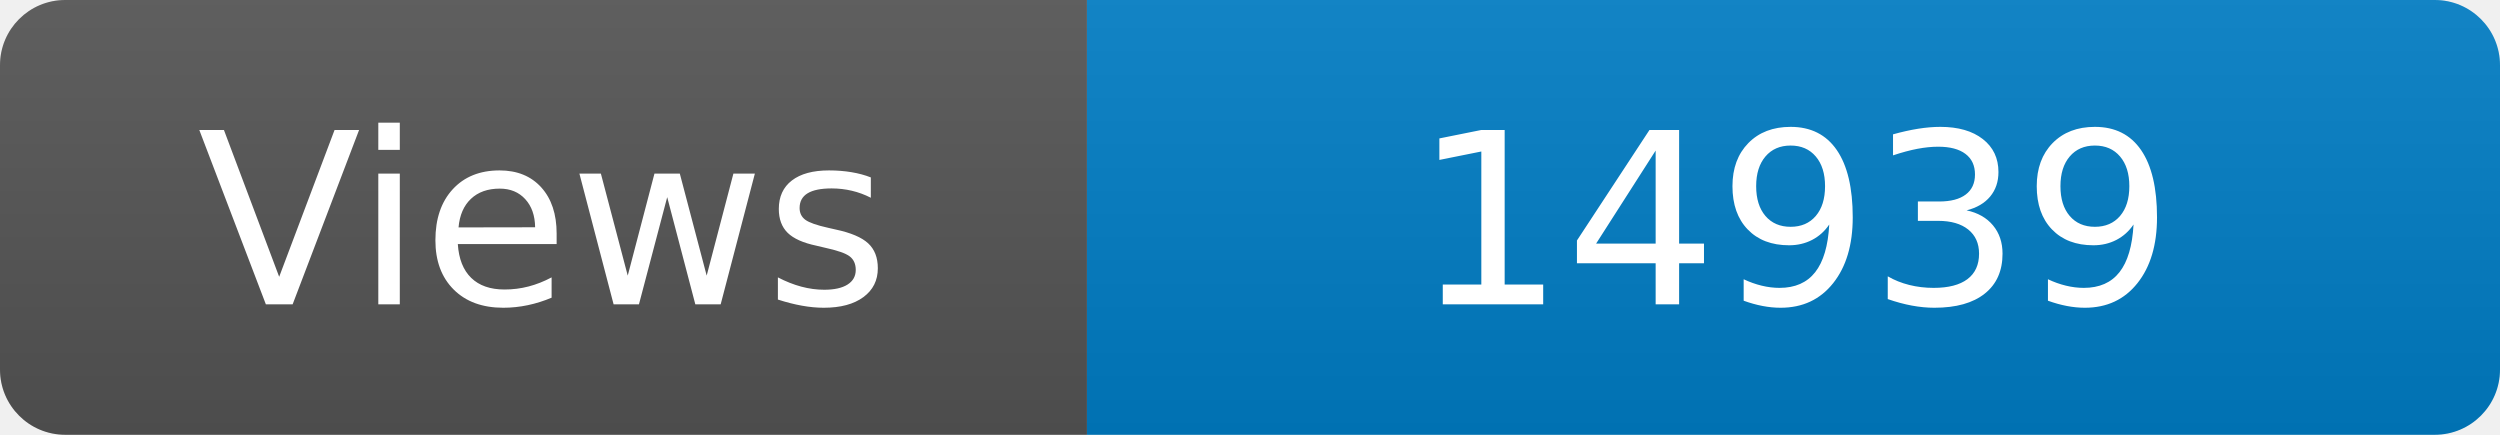
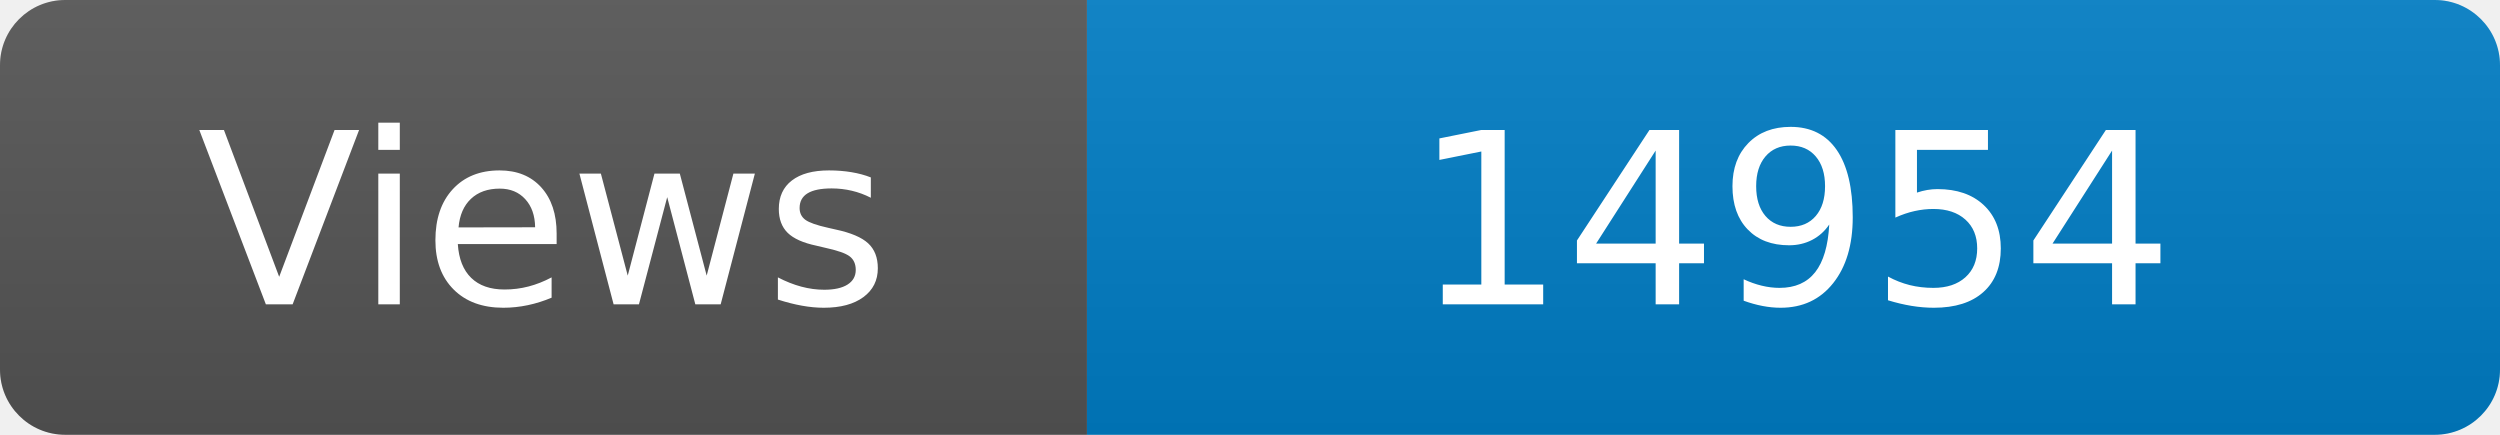
<svg xmlns="http://www.w3.org/2000/svg" width="115" height="20" role="img" aria-label="Maintained?: yes">
  <linearGradient id="s" x2="0" y2="100%">
    <stop offset="0" stop-color="#bbb" stop-opacity=".1" />
    <stop offset="1" stop-opacity=".1" />
  </linearGradient>
  <clipPath id="r">
    <rect width="115" height="20" rx="3" fill="#fff" />
  </clipPath>
  <g clip-path="url(#r)">
    <rect width="50" height="20" fill="#555" />
    <rect x="50" width="160" height="20" fill="#007ec6" />
    <rect width="115" height="20" fill="url(#s)" />
  </g>
  <g fill="#fff" text-anchor="middle" font-family="Verdana,Geneva,DejaVu Sans,sans-serif" font-size="110">
    <text x="250" y="140" transform="scale(.1)" fill="#fff">Views</text>
-     <text x="825" y="140" transform="scale(.1)" fill="#fff">14939</text>
+     <text x="825" y="140" transform="scale(.1)" fill="#fff">14954</text>
  </g>
</svg>
